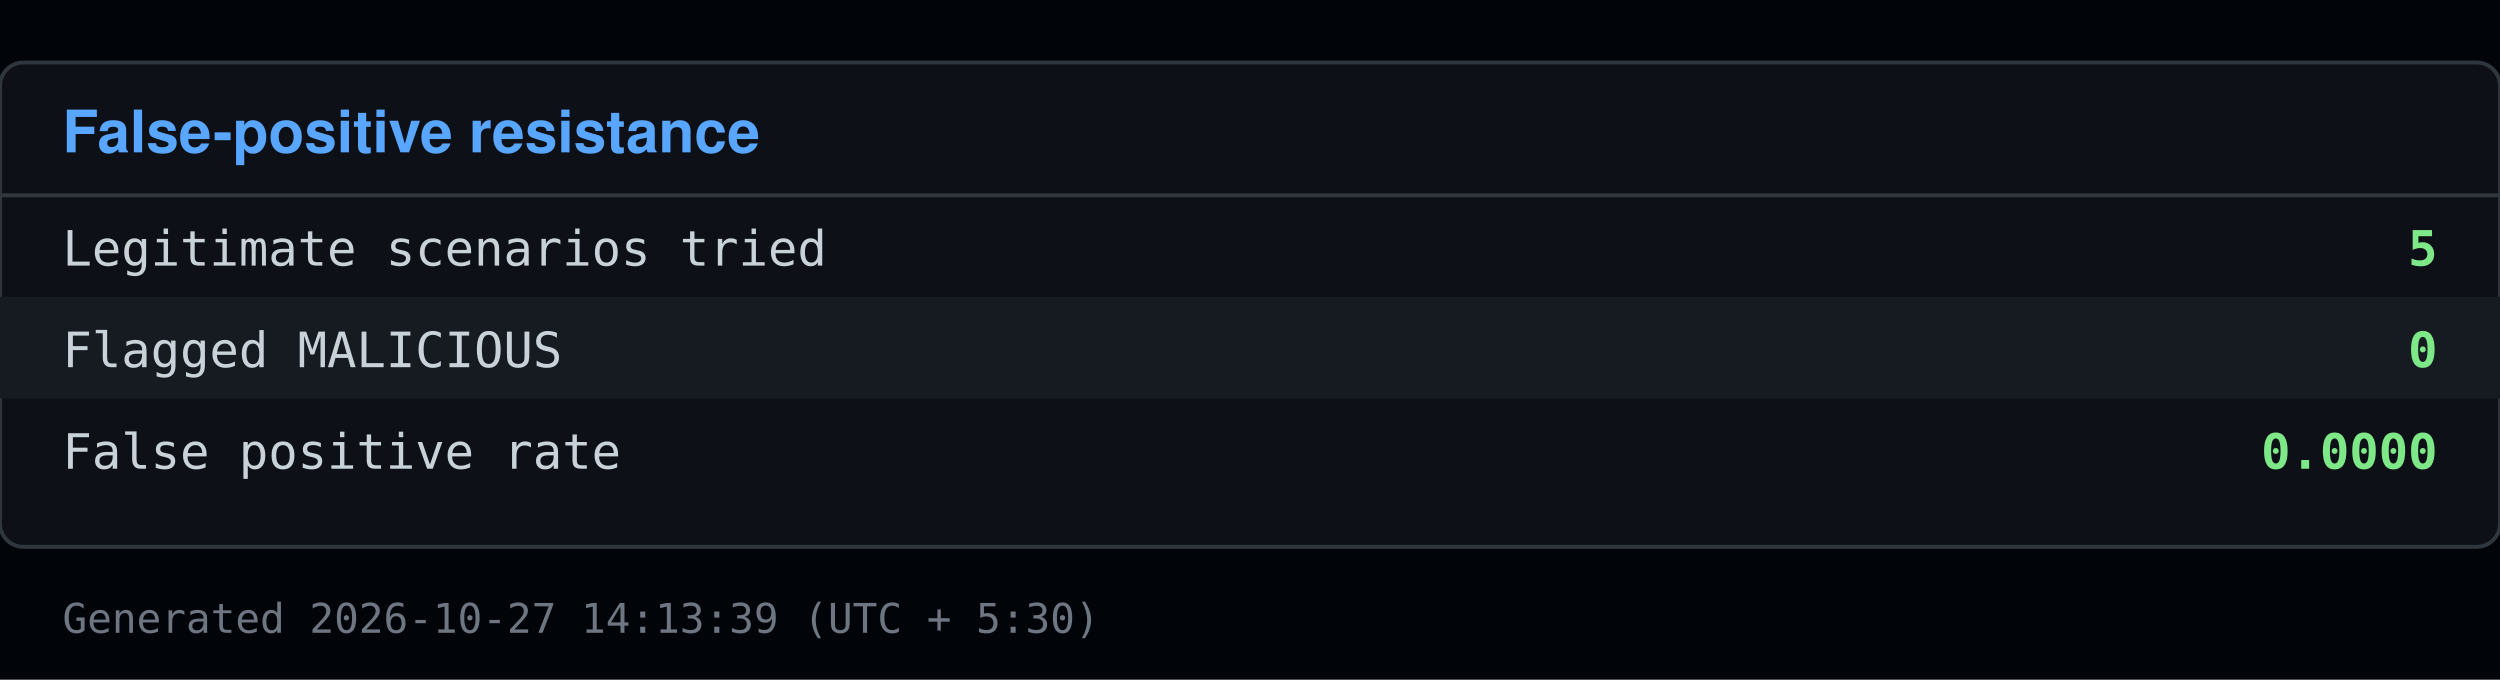
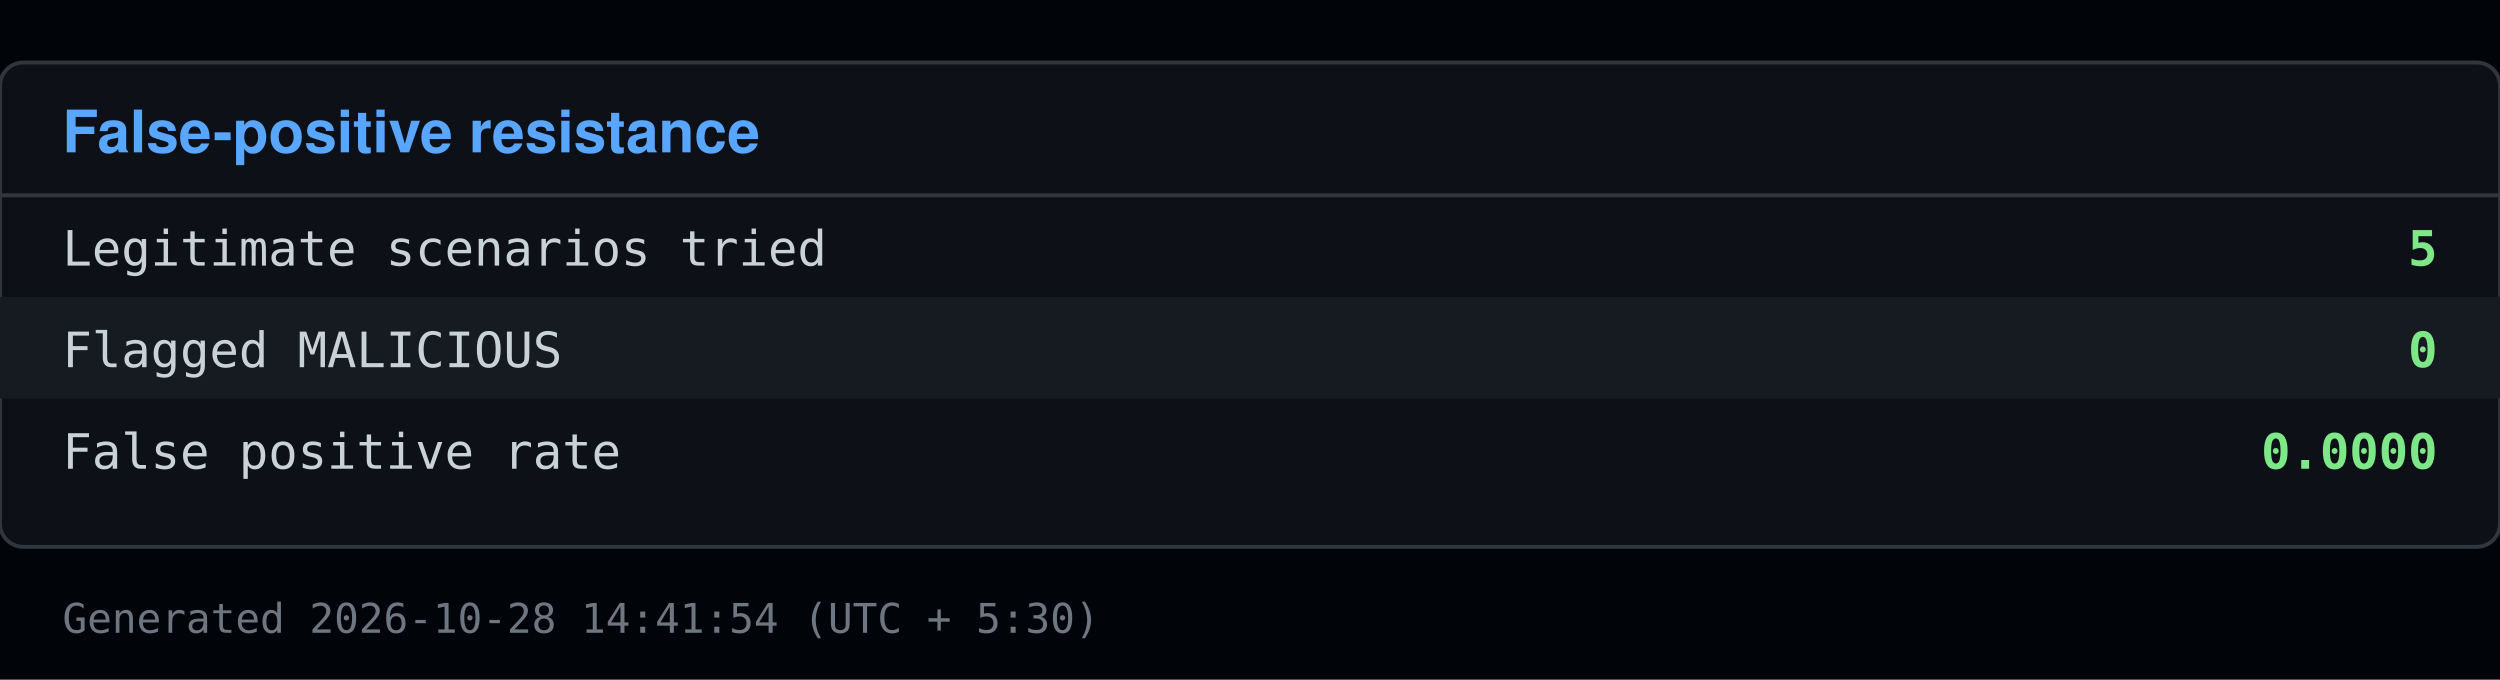
<svg xmlns="http://www.w3.org/2000/svg" viewBox="0 0 640 174" width="640" height="174">
  <rect x="0" y="0" width="640" height="174" fill="#010409" />
  <rect x="0" y="16" width="640" height="124" fill="#0d1117" stroke="#30363d" rx="6" />
  <text x="16" y="39" font-family="Segoe UI, Helvetica, Arial, sans-serif" font-size="15" font-weight="600" fill="#58a6ff">False-positive resistance</text>
  <line x1="0" y1="50" x2="640" y2="50" stroke="#30363d" />
  <text x="16" y="68" font-family="Consolas, Menlo, monospace" font-size="12.5" fill="#c9d1d9">Legitimate scenarios tried</text>
  <text x="624" y="68" font-family="Consolas, Menlo, monospace" font-size="12.5" fill="#7ee787" text-anchor="end" font-weight="600">5</text>
  <rect x="0" y="76" width="640" height="26" fill="#161b22" />
  <text x="16" y="94" font-family="Consolas, Menlo, monospace" font-size="12.5" fill="#c9d1d9">Flagged MALICIOUS</text>
  <text x="624" y="94" font-family="Consolas, Menlo, monospace" font-size="12.5" fill="#7ee787" text-anchor="end" font-weight="600">0</text>
  <text x="16" y="120" font-family="Consolas, Menlo, monospace" font-size="12.5" fill="#c9d1d9">False positive rate</text>
  <text x="624" y="120" font-family="Consolas, Menlo, monospace" font-size="12.5" fill="#7ee787" text-anchor="end" font-weight="600">0.0000</text>
-   <text x="16" y="162" font-family="Consolas, Menlo, monospace" font-size="10.5" fill="#6e7681">Generated 2026-10-27 14:13:39 (UTC + 5:30)</text>
+   <text x="16" y="162" font-family="Consolas, Menlo, monospace" font-size="10.5" fill="#6e7681">Generated 2026-10-28 14:41:54 (UTC + 5:30)</text>
</svg>
